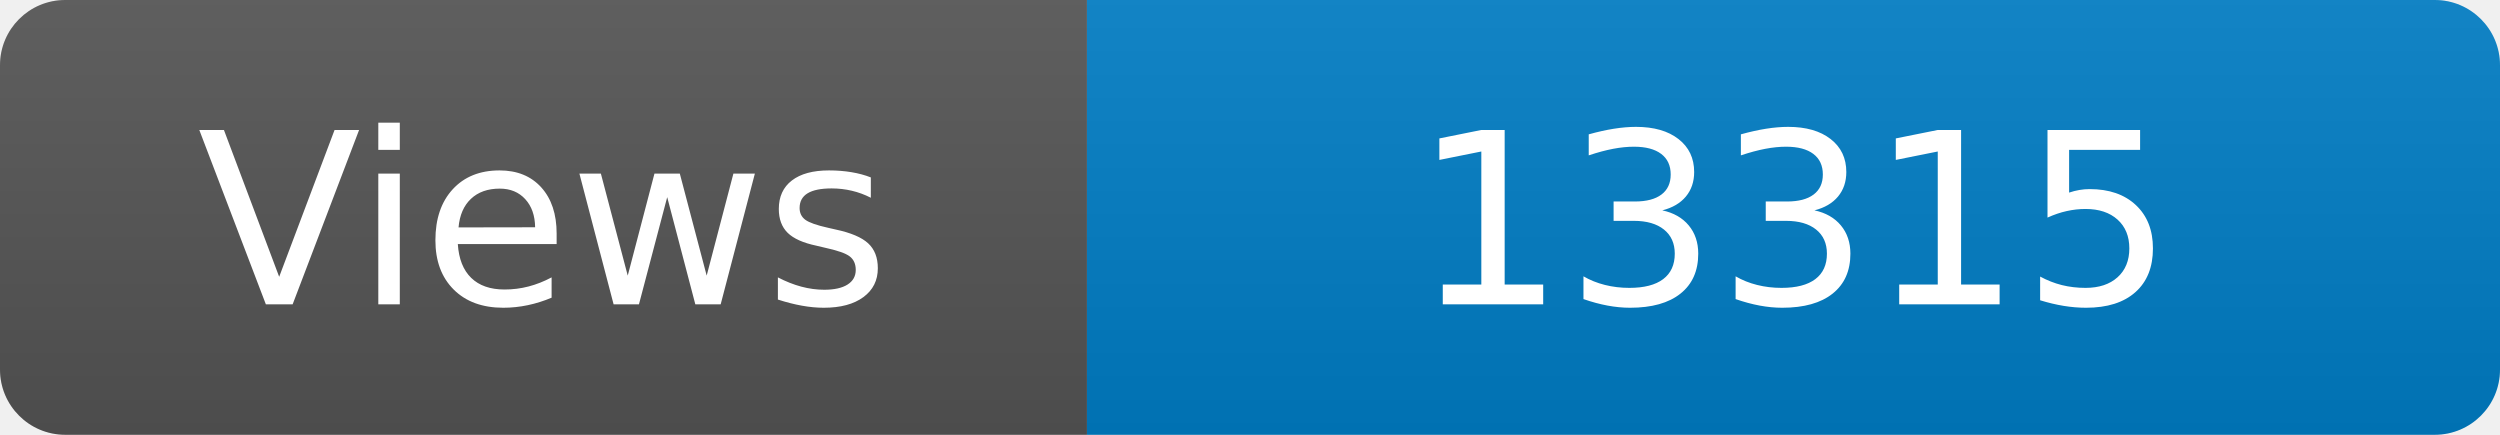
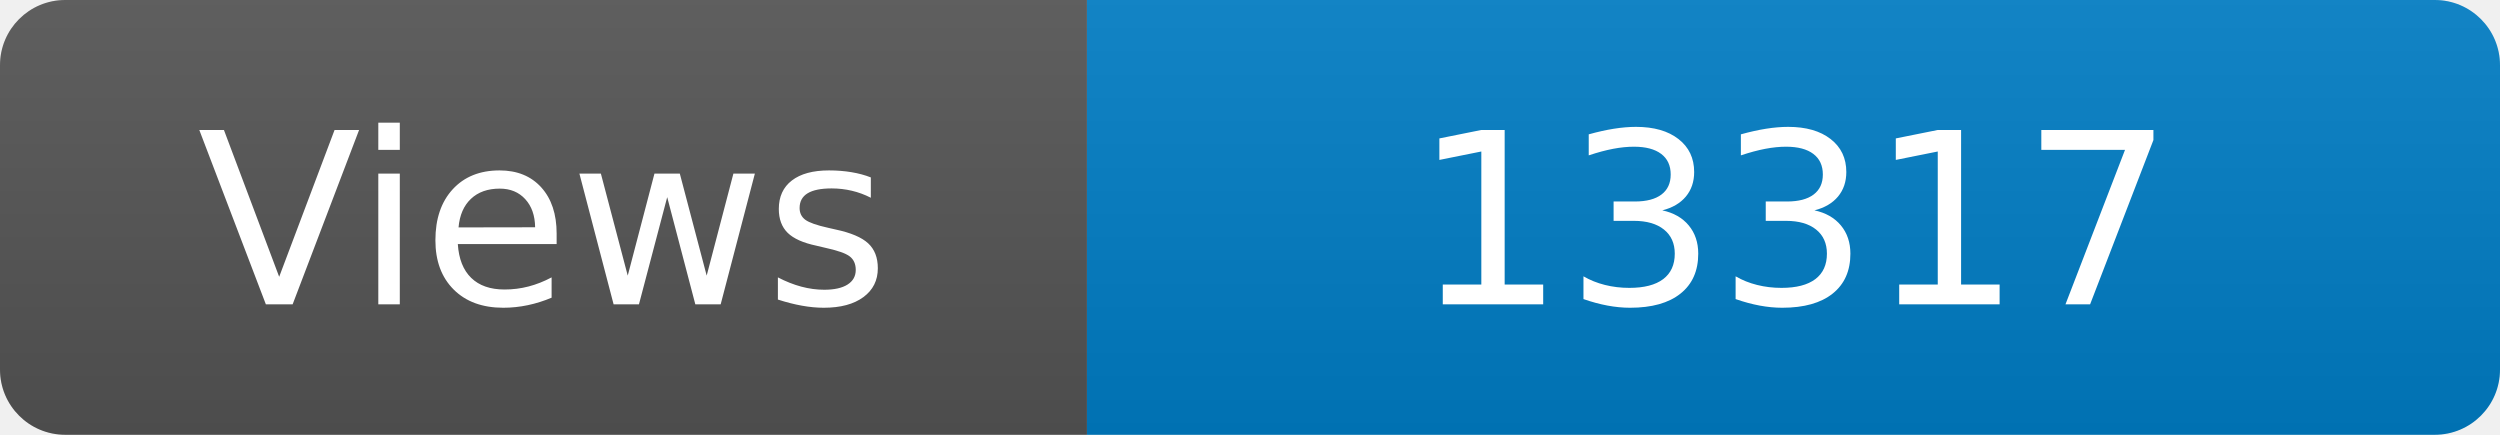
<svg xmlns="http://www.w3.org/2000/svg" width="115" height="20" role="img" aria-label="Maintained?: yes">
  <linearGradient id="s" x2="0" y2="100%">
    <stop offset="0" stop-color="#bbb" stop-opacity=".1" />
    <stop offset="1" stop-opacity=".1" />
  </linearGradient>
  <clipPath id="r">
    <rect width="115" height="20" rx="3" fill="#fff" />
  </clipPath>
  <g clip-path="url(#r)">
    <rect width="50" height="20" fill="#555" />
    <rect x="50" width="160" height="20" fill="#007ec6" />
    <rect width="115" height="20" fill="url(#s)" />
  </g>
  <g fill="#fff" text-anchor="middle" font-family="Verdana,Geneva,DejaVu Sans,sans-serif" font-size="110">
    <text x="250" y="140" transform="scale(.1)" fill="#fff">Views</text>
-     <text x="825" y="140" transform="scale(.1)" fill="#fff">13315</text>
+     <text x="825" y="140" transform="scale(.1)" fill="#fff">13317</text>
  </g>
</svg>
